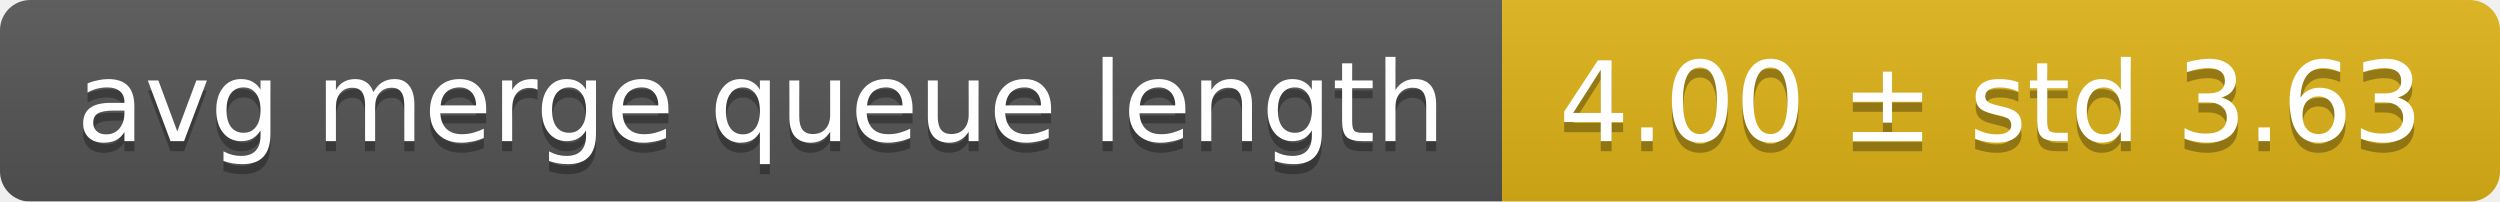
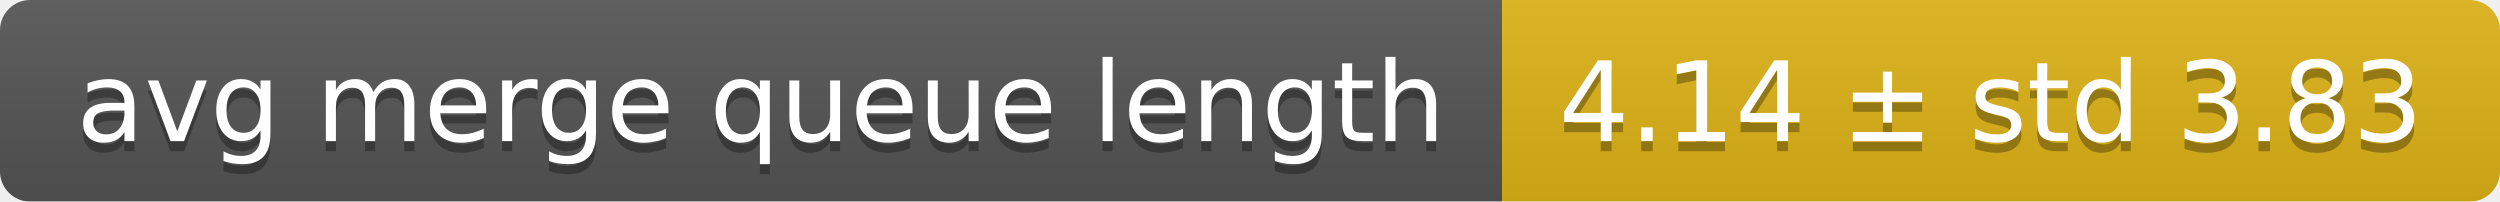
<svg xmlns="http://www.w3.org/2000/svg" width="248" height="20">
  <linearGradient id="smooth" x2="0" y2="100%">
    <stop offset="0" stop-color="#bbb" stop-opacity=".1" />
    <stop offset="1" stop-opacity=".1" />
  </linearGradient>
  <mask id="round">
    <rect width="248" height="20" rx="3" fill="#fff" />
  </mask>
  <g mask="url(#round)">
    <rect width="149" height="20" fill="#555" />
    <rect x="149" width="99" height="20" fill="#dfb317" />
    <rect width="248" height="20" fill="url(#smooth)" />
  </g>
  <g fill="#fff" text-anchor="middle" font-family="DejaVu Sans,Verdana,Geneva,sans-serif" font-size="11">
    <text x="75.5" y="15" fill="#010101" fill-opacity=".3">avg merge queue length</text>
    <text x="75.5" y="14">avg merge queue length</text>
-     <text x="197.5" y="15" fill="#010101" fill-opacity=".3">4.00 ± std 3.63</text>
-     <text x="197.5" y="14">4.00 ± std 3.63</text>
+     <text x="197.5" y="15" fill="#010101" fill-opacity=".3">4.14 ± std 3.83</text>
+     <text x="197.5" y="14">4.14 ± std 3.83</text>
  </g>
</svg>
